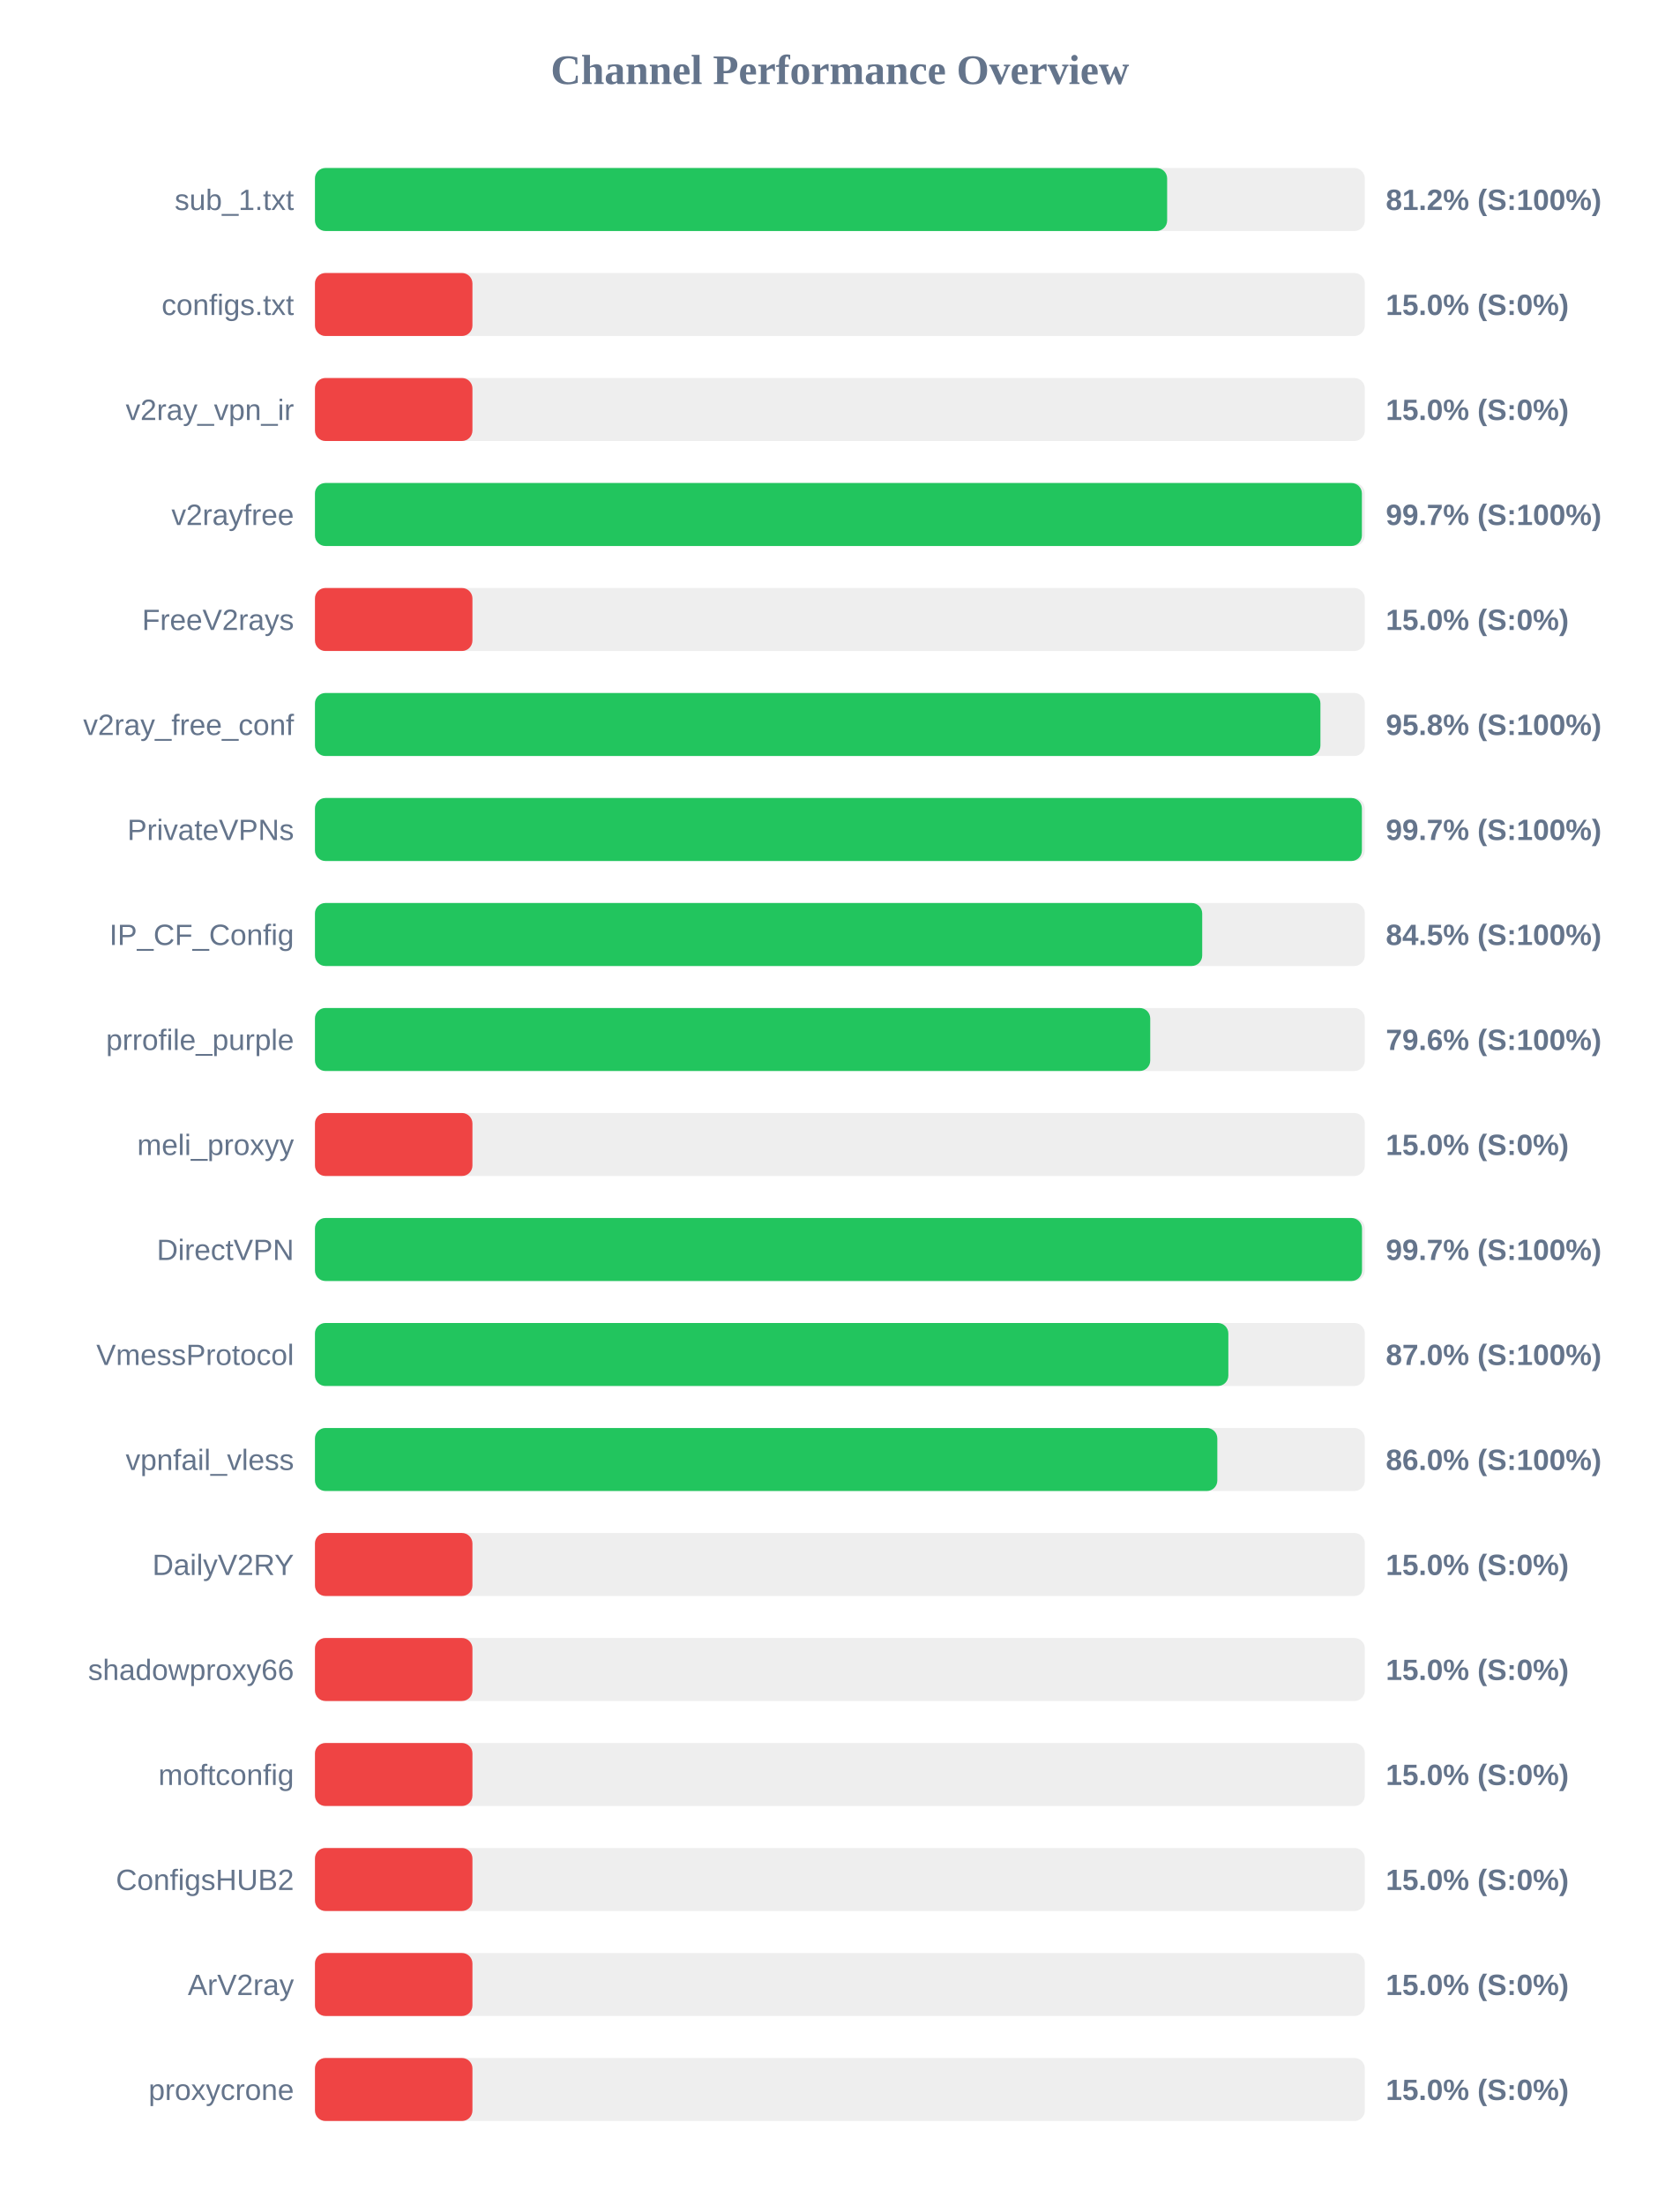
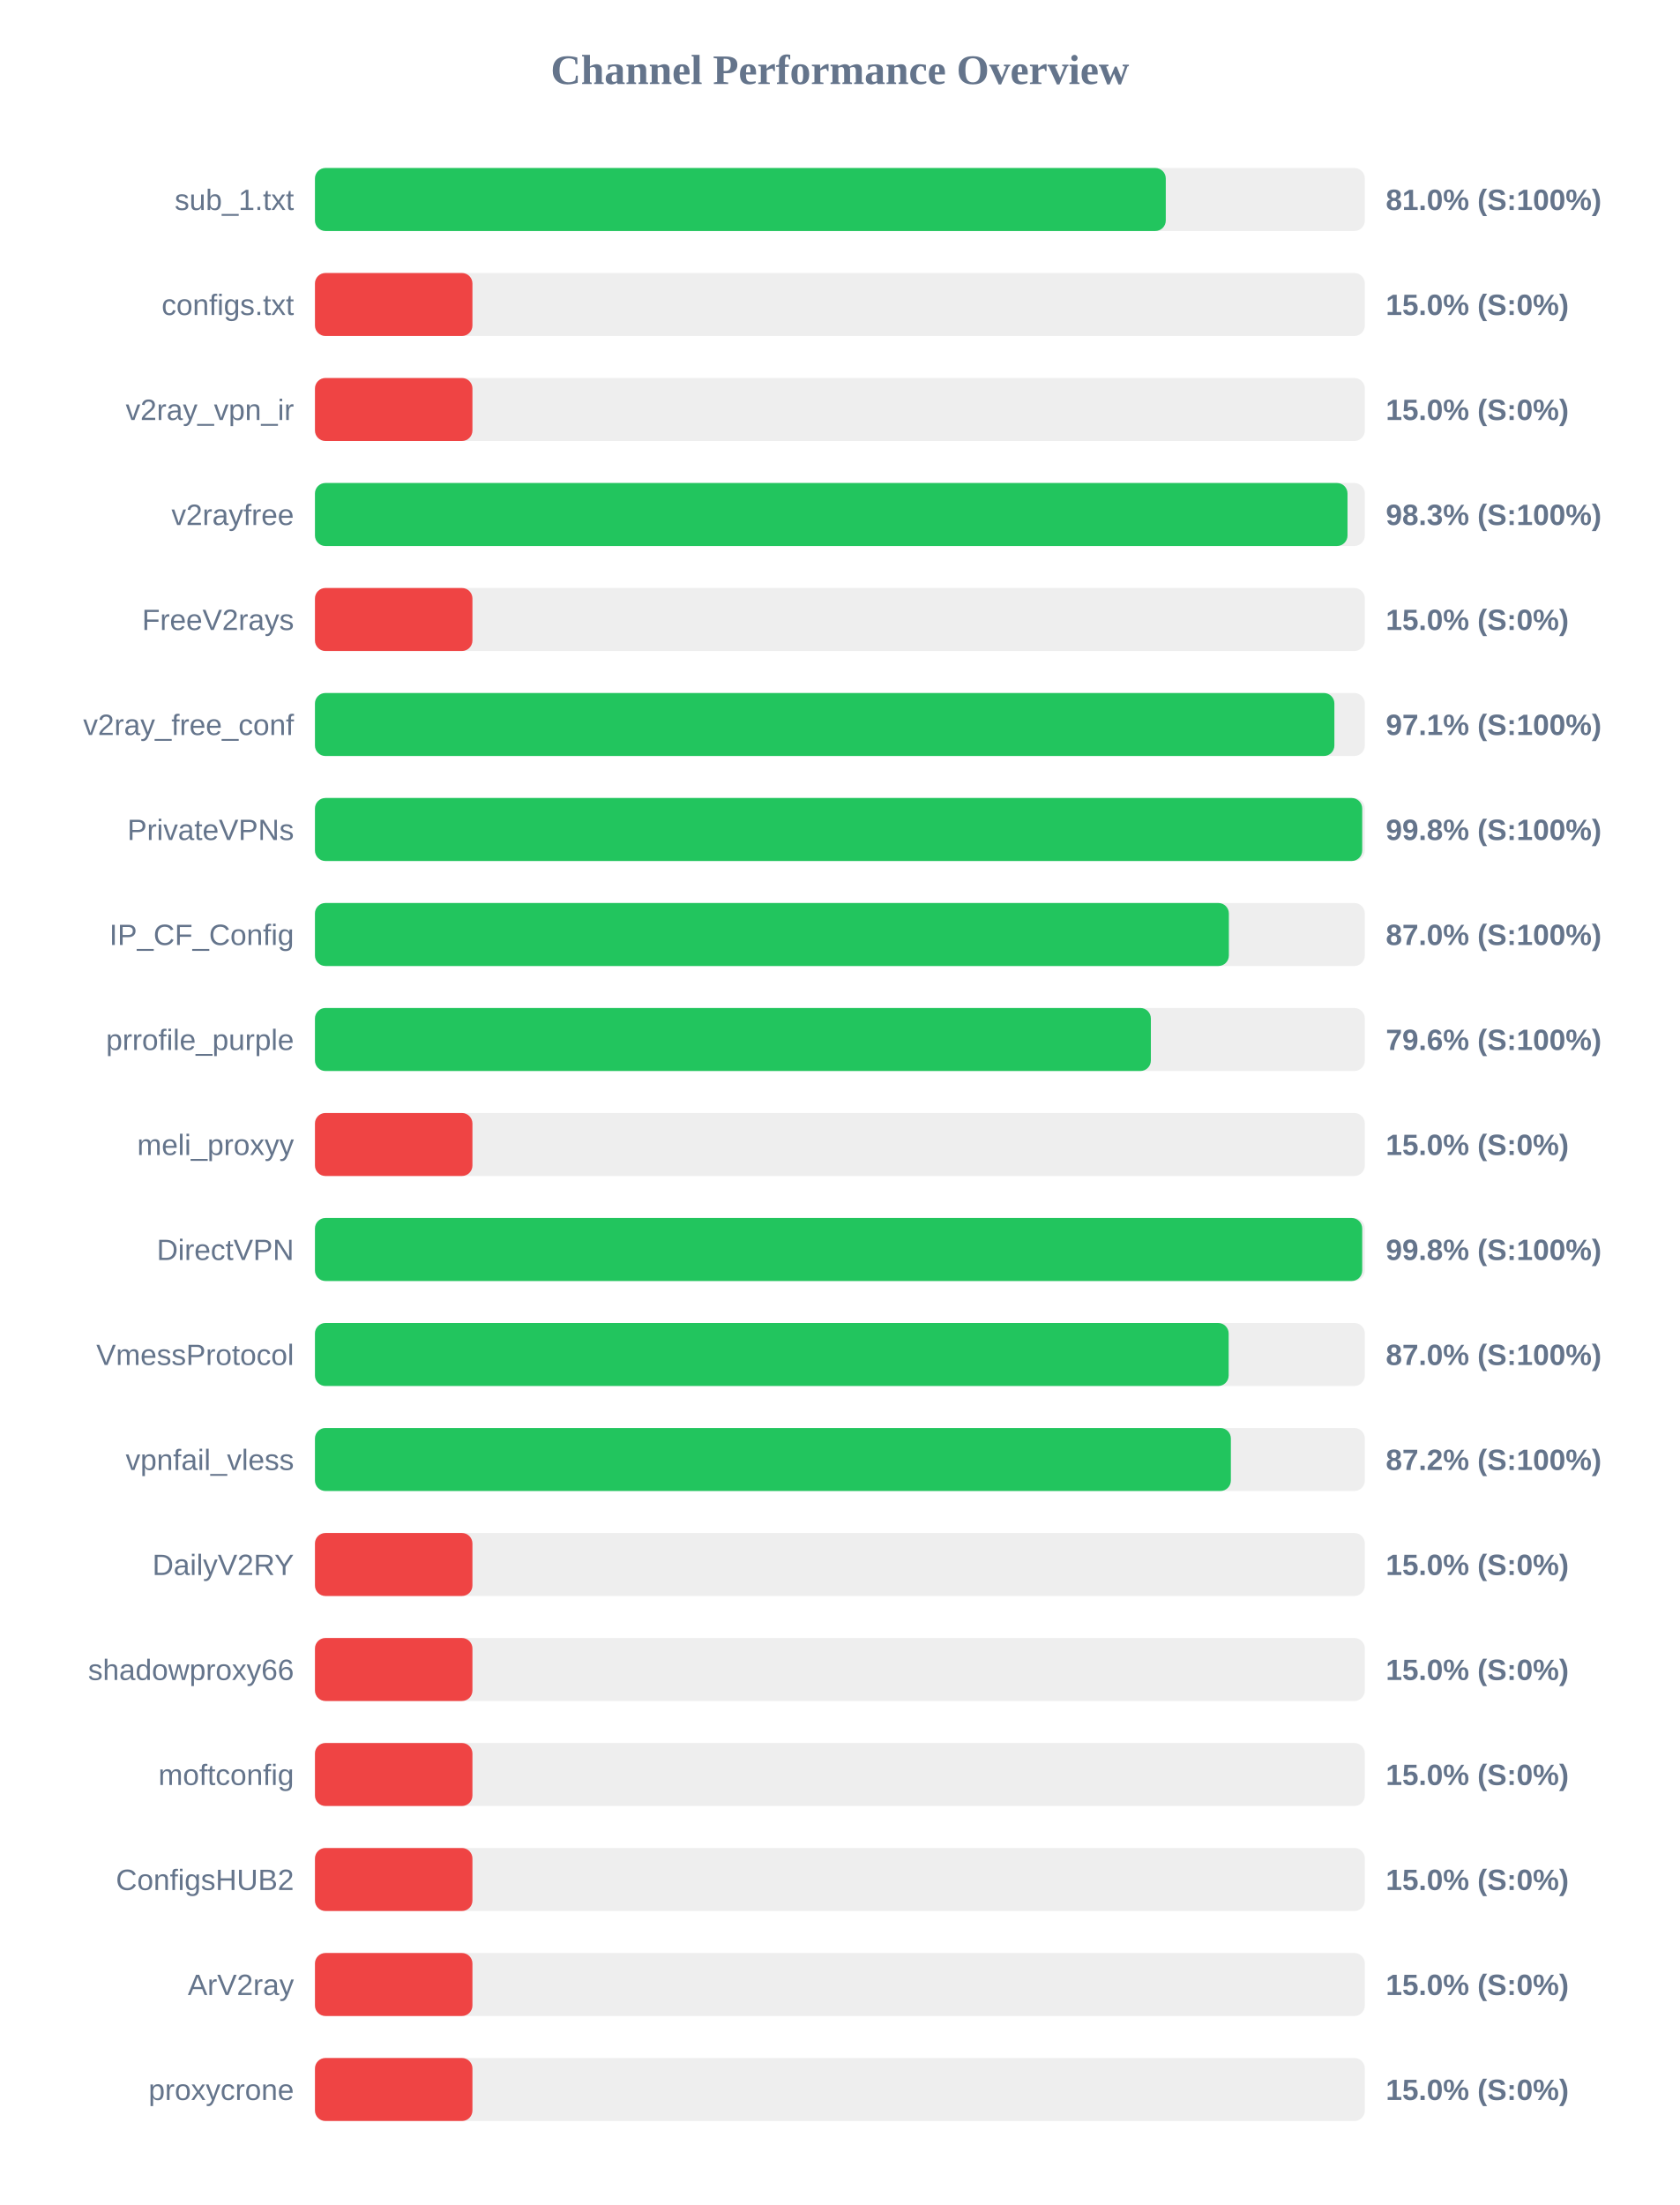
<svg xmlns="http://www.w3.org/2000/svg" width="800" height="1050" version="1.1">
  <style>
        .row { font: 14px Arial; fill: #64748b; }
        .score { font: bold 14px Arial; fill: #64748b; }
    </style>
  <text x="400" y="40" text-anchor="middle" font-size="20px" font-weight="bold" fill="#64748b">Channel Performance Overview</text>
  <rect x="150" y="80" width="500" height="30" fill="#eee" rx="5" />
-   <rect x="150" y="80" width="405.85" height="30" fill="#22c55e" rx="5" />
+   <rect x="150" y="80" width="405.2" height="30" fill="#22c55e" rx="5" />
  <text x="140" y="100" text-anchor="end" class="row">sub_1.txt</text>
-   <text x="660" y="100" text-anchor="start" class="score">81.2% (S:100%)</text>
+   <text x="660" y="100" text-anchor="start" class="score">81.0% (S:100%)</text>
  <rect x="150" y="130" width="500" height="30" fill="#eee" rx="5" />
  <rect x="150" y="130" width="75.0" height="30" fill="#ef4444" rx="5" />
  <text x="140" y="150" text-anchor="end" class="row">configs.txt</text>
  <text x="660" y="150" text-anchor="start" class="score">15.0% (S:0%)</text>
  <rect x="150" y="180" width="500" height="30" fill="#eee" rx="5" />
  <rect x="150" y="180" width="75.0" height="30" fill="#ef4444" rx="5" />
  <text x="140" y="200" text-anchor="end" class="row">v2ray_vpn_ir</text>
  <text x="660" y="200" text-anchor="start" class="score">15.0% (S:0%)</text>
  <rect x="150" y="230" width="500" height="30" fill="#eee" rx="5" />
-   <rect x="150" y="230" width="498.6" height="30" fill="#22c55e" rx="5" />
+   <rect x="150" y="230" width="491.75" height="30" fill="#22c55e" rx="5" />
  <text x="140" y="250" text-anchor="end" class="row">v2rayfree</text>
-   <text x="660" y="250" text-anchor="start" class="score">99.7% (S:100%)</text>
+   <text x="660" y="250" text-anchor="start" class="score">98.3% (S:100%)</text>
  <rect x="150" y="280" width="500" height="30" fill="#eee" rx="5" />
  <rect x="150" y="280" width="75.0" height="30" fill="#ef4444" rx="5" />
  <text x="140" y="300" text-anchor="end" class="row">FreeV2rays</text>
  <text x="660" y="300" text-anchor="start" class="score">15.0% (S:0%)</text>
  <rect x="150" y="330" width="500" height="30" fill="#eee" rx="5" />
-   <rect x="150" y="330" width="478.85" height="30" fill="#22c55e" rx="5" />
+   <rect x="150" y="330" width="485.5" height="30" fill="#22c55e" rx="5" />
  <text x="140" y="350" text-anchor="end" class="row">v2ray_free_conf</text>
-   <text x="660" y="350" text-anchor="start" class="score">95.8% (S:100%)</text>
+   <text x="660" y="350" text-anchor="start" class="score">97.1% (S:100%)</text>
  <rect x="150" y="380" width="500" height="30" fill="#eee" rx="5" />
-   <rect x="150" y="380" width="498.6" height="30" fill="#22c55e" rx="5" />
+   <rect x="150" y="380" width="498.75" height="30" fill="#22c55e" rx="5" />
  <text x="140" y="400" text-anchor="end" class="row">PrivateVPNs</text>
-   <text x="660" y="400" text-anchor="start" class="score">99.7% (S:100%)</text>
+   <text x="660" y="400" text-anchor="start" class="score">99.8% (S:100%)</text>
  <rect x="150" y="430" width="500" height="30" fill="#eee" rx="5" />
-   <rect x="150" y="430" width="422.55" height="30" fill="#22c55e" rx="5" />
+   <rect x="150" y="430" width="435.25" height="30" fill="#22c55e" rx="5" />
  <text x="140" y="450" text-anchor="end" class="row">IP_CF_Config</text>
-   <text x="660" y="450" text-anchor="start" class="score">84.5% (S:100%)</text>
+   <text x="660" y="450" text-anchor="start" class="score">87.0% (S:100%)</text>
  <rect x="150" y="480" width="500" height="30" fill="#eee" rx="5" />
-   <rect x="150" y="480" width="397.8" height="30" fill="#22c55e" rx="5" />
+   <rect x="150" y="480" width="398.1" height="30" fill="#22c55e" rx="5" />
  <text x="140" y="500" text-anchor="end" class="row">prrofile_purple</text>
  <text x="660" y="500" text-anchor="start" class="score">79.6% (S:100%)</text>
  <rect x="150" y="530" width="500" height="30" fill="#eee" rx="5" />
  <rect x="150" y="530" width="75.0" height="30" fill="#ef4444" rx="5" />
  <text x="140" y="550" text-anchor="end" class="row">meli_proxyy</text>
  <text x="660" y="550" text-anchor="start" class="score">15.0% (S:0%)</text>
  <rect x="150" y="580" width="500" height="30" fill="#eee" rx="5" />
-   <rect x="150" y="580" width="498.65" height="30" fill="#22c55e" rx="5" />
+   <rect x="150" y="580" width="498.75" height="30" fill="#22c55e" rx="5" />
  <text x="140" y="600" text-anchor="end" class="row">DirectVPN</text>
-   <text x="660" y="600" text-anchor="start" class="score">99.7% (S:100%)</text>
+   <text x="660" y="600" text-anchor="start" class="score">99.8% (S:100%)</text>
  <rect x="150" y="630" width="500" height="30" fill="#eee" rx="5" />
-   <rect x="150" y="630" width="435.0" height="30" fill="#22c55e" rx="5" />
+   <rect x="150" y="630" width="435.15" height="30" fill="#22c55e" rx="5" />
  <text x="140" y="650" text-anchor="end" class="row">VmessProtocol</text>
  <text x="660" y="650" text-anchor="start" class="score">87.0% (S:100%)</text>
  <rect x="150" y="680" width="500" height="30" fill="#eee" rx="5" />
-   <rect x="150" y="680" width="429.75" height="30" fill="#22c55e" rx="5" />
+   <rect x="150" y="680" width="436.2" height="30" fill="#22c55e" rx="5" />
  <text x="140" y="700" text-anchor="end" class="row">vpnfail_vless</text>
-   <text x="660" y="700" text-anchor="start" class="score">86.0% (S:100%)</text>
+   <text x="660" y="700" text-anchor="start" class="score">87.2% (S:100%)</text>
  <rect x="150" y="730" width="500" height="30" fill="#eee" rx="5" />
  <rect x="150" y="730" width="75.0" height="30" fill="#ef4444" rx="5" />
  <text x="140" y="750" text-anchor="end" class="row">DailyV2RY</text>
  <text x="660" y="750" text-anchor="start" class="score">15.0% (S:0%)</text>
  <rect x="150" y="780" width="500" height="30" fill="#eee" rx="5" />
  <rect x="150" y="780" width="75.0" height="30" fill="#ef4444" rx="5" />
  <text x="140" y="800" text-anchor="end" class="row">shadowproxy66</text>
  <text x="660" y="800" text-anchor="start" class="score">15.0% (S:0%)</text>
  <rect x="150" y="830" width="500" height="30" fill="#eee" rx="5" />
  <rect x="150" y="830" width="75.0" height="30" fill="#ef4444" rx="5" />
  <text x="140" y="850" text-anchor="end" class="row">moftconfig</text>
  <text x="660" y="850" text-anchor="start" class="score">15.0% (S:0%)</text>
  <rect x="150" y="880" width="500" height="30" fill="#eee" rx="5" />
  <rect x="150" y="880" width="75.0" height="30" fill="#ef4444" rx="5" />
  <text x="140" y="900" text-anchor="end" class="row">ConfigsHUB2</text>
  <text x="660" y="900" text-anchor="start" class="score">15.0% (S:0%)</text>
  <rect x="150" y="930" width="500" height="30" fill="#eee" rx="5" />
  <rect x="150" y="930" width="75.0" height="30" fill="#ef4444" rx="5" />
  <text x="140" y="950" text-anchor="end" class="row">ArV2ray</text>
  <text x="660" y="950" text-anchor="start" class="score">15.0% (S:0%)</text>
  <rect x="150" y="980" width="500" height="30" fill="#eee" rx="5" />
  <rect x="150" y="980" width="75.0" height="30" fill="#ef4444" rx="5" />
  <text x="140" y="1000" text-anchor="end" class="row">proxycrone</text>
  <text x="660" y="1000" text-anchor="start" class="score">15.0% (S:0%)</text>
</svg>
